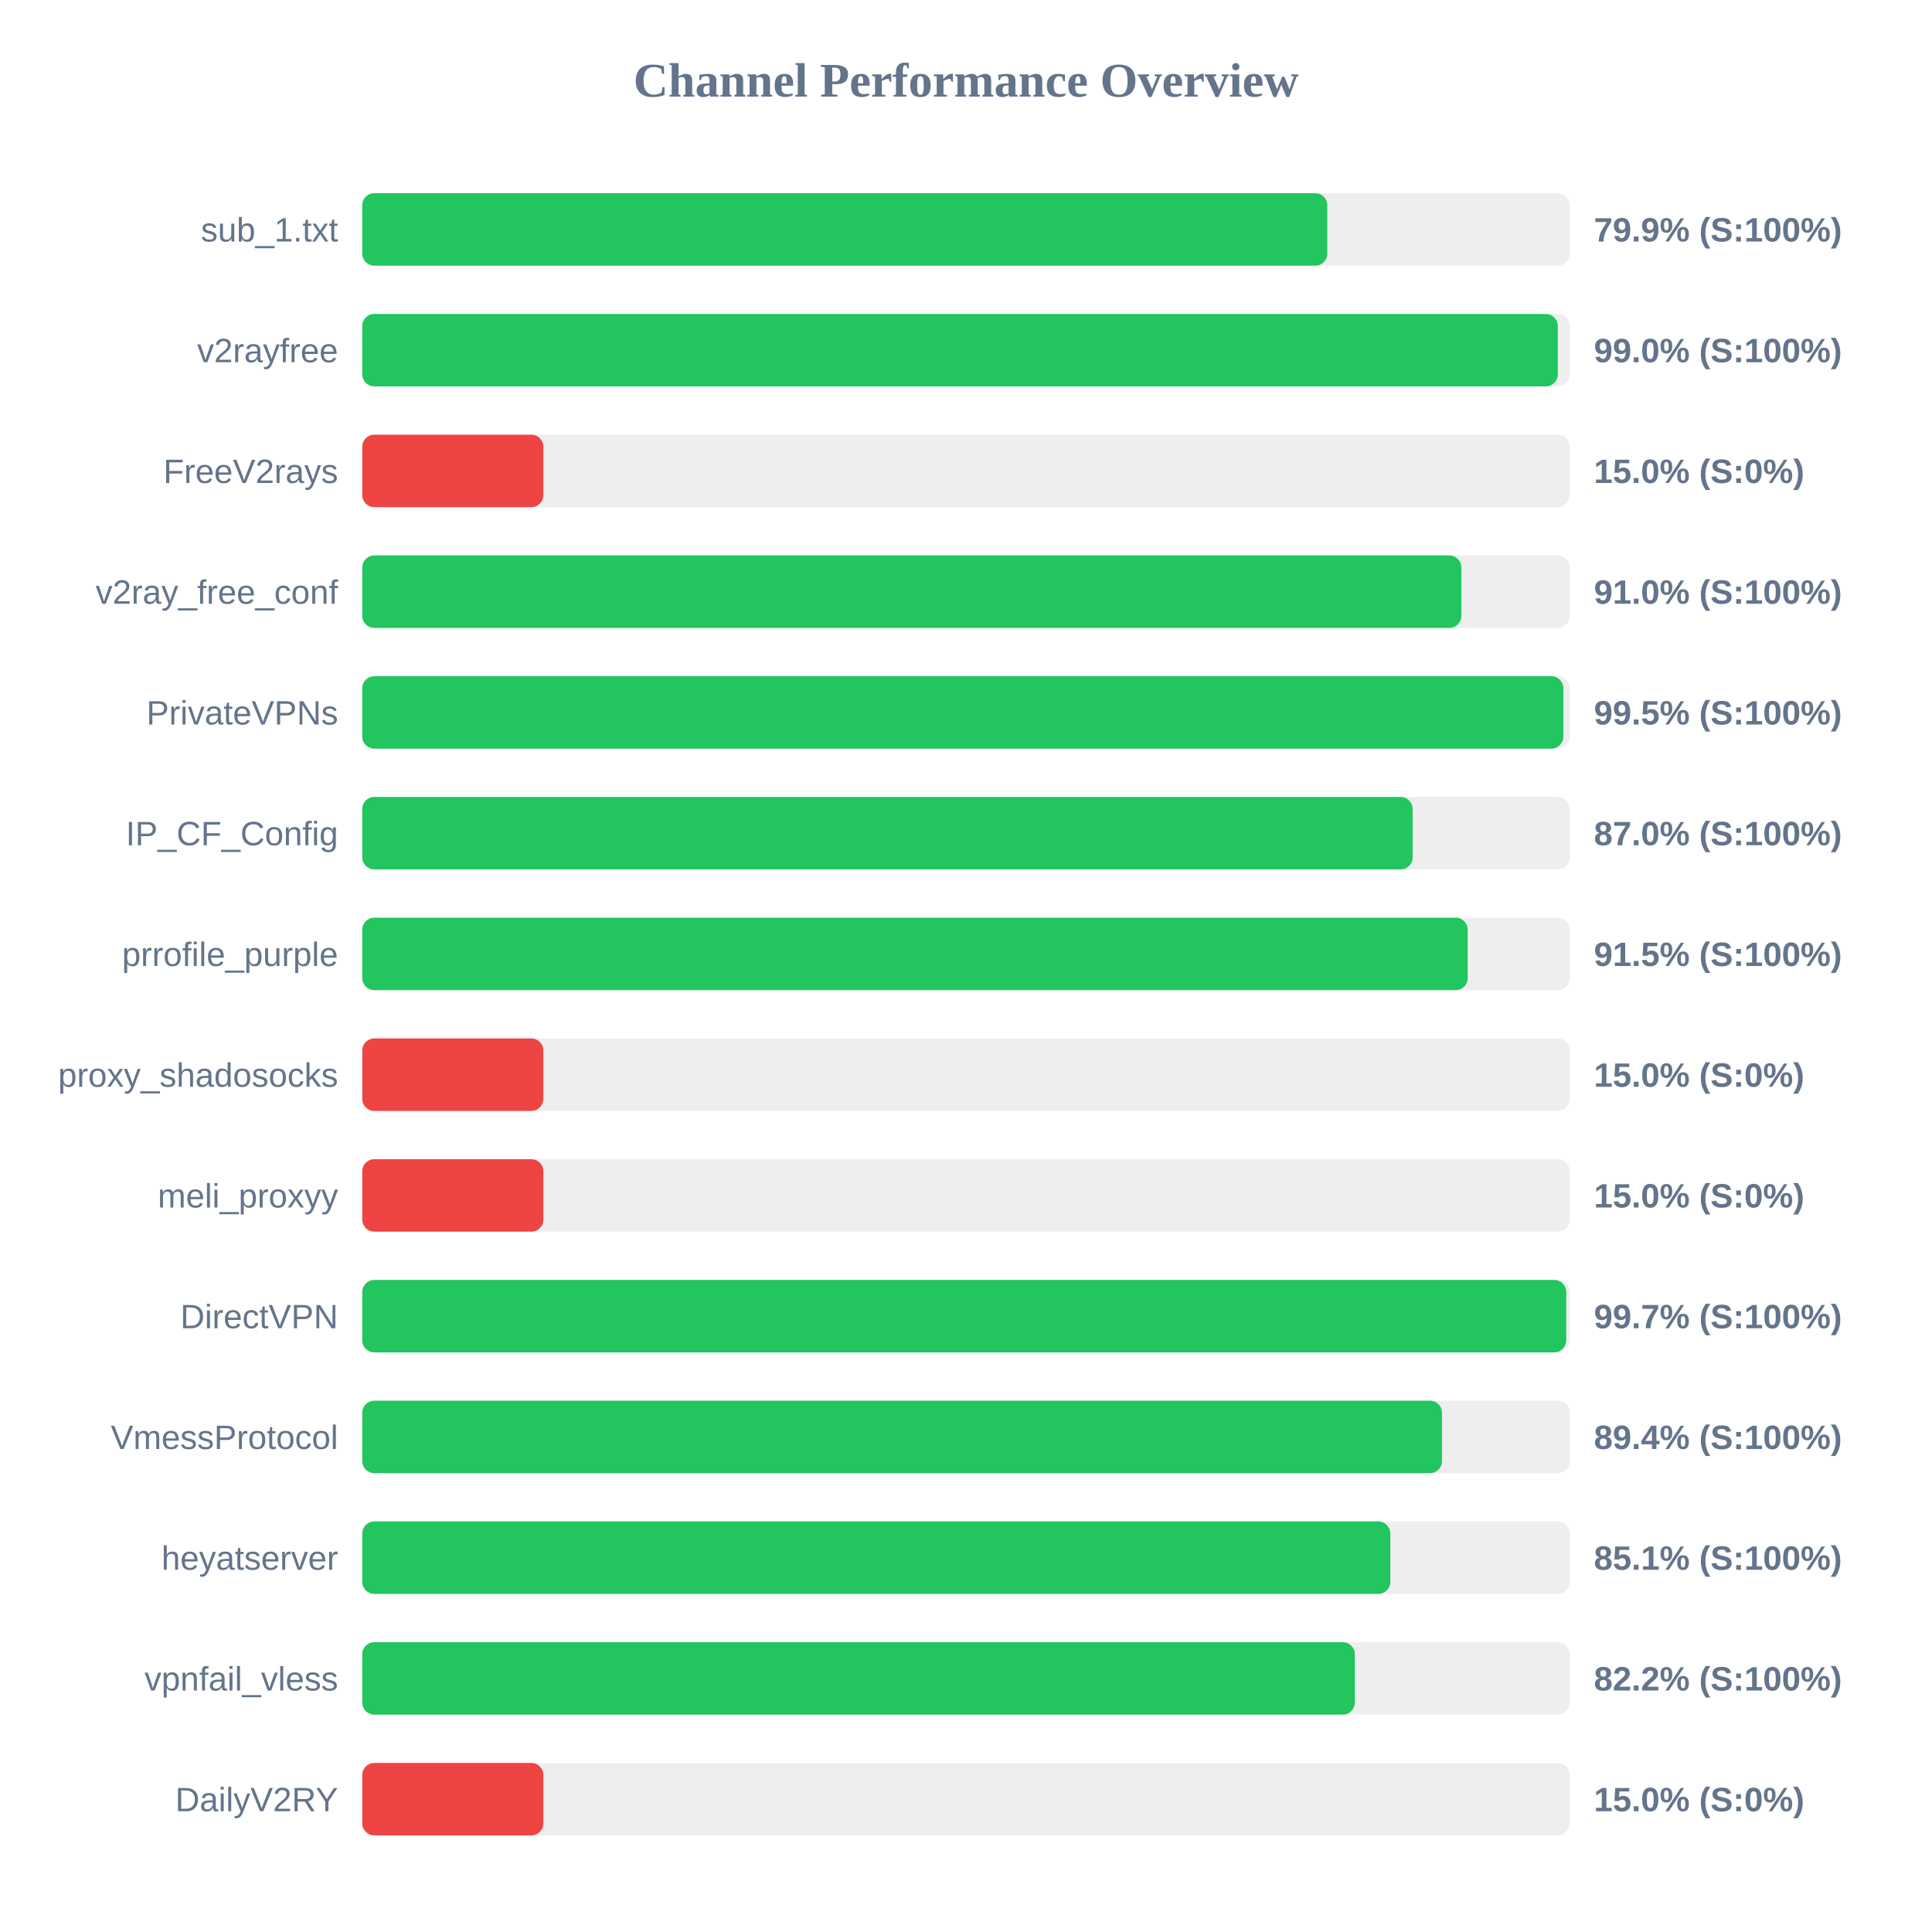
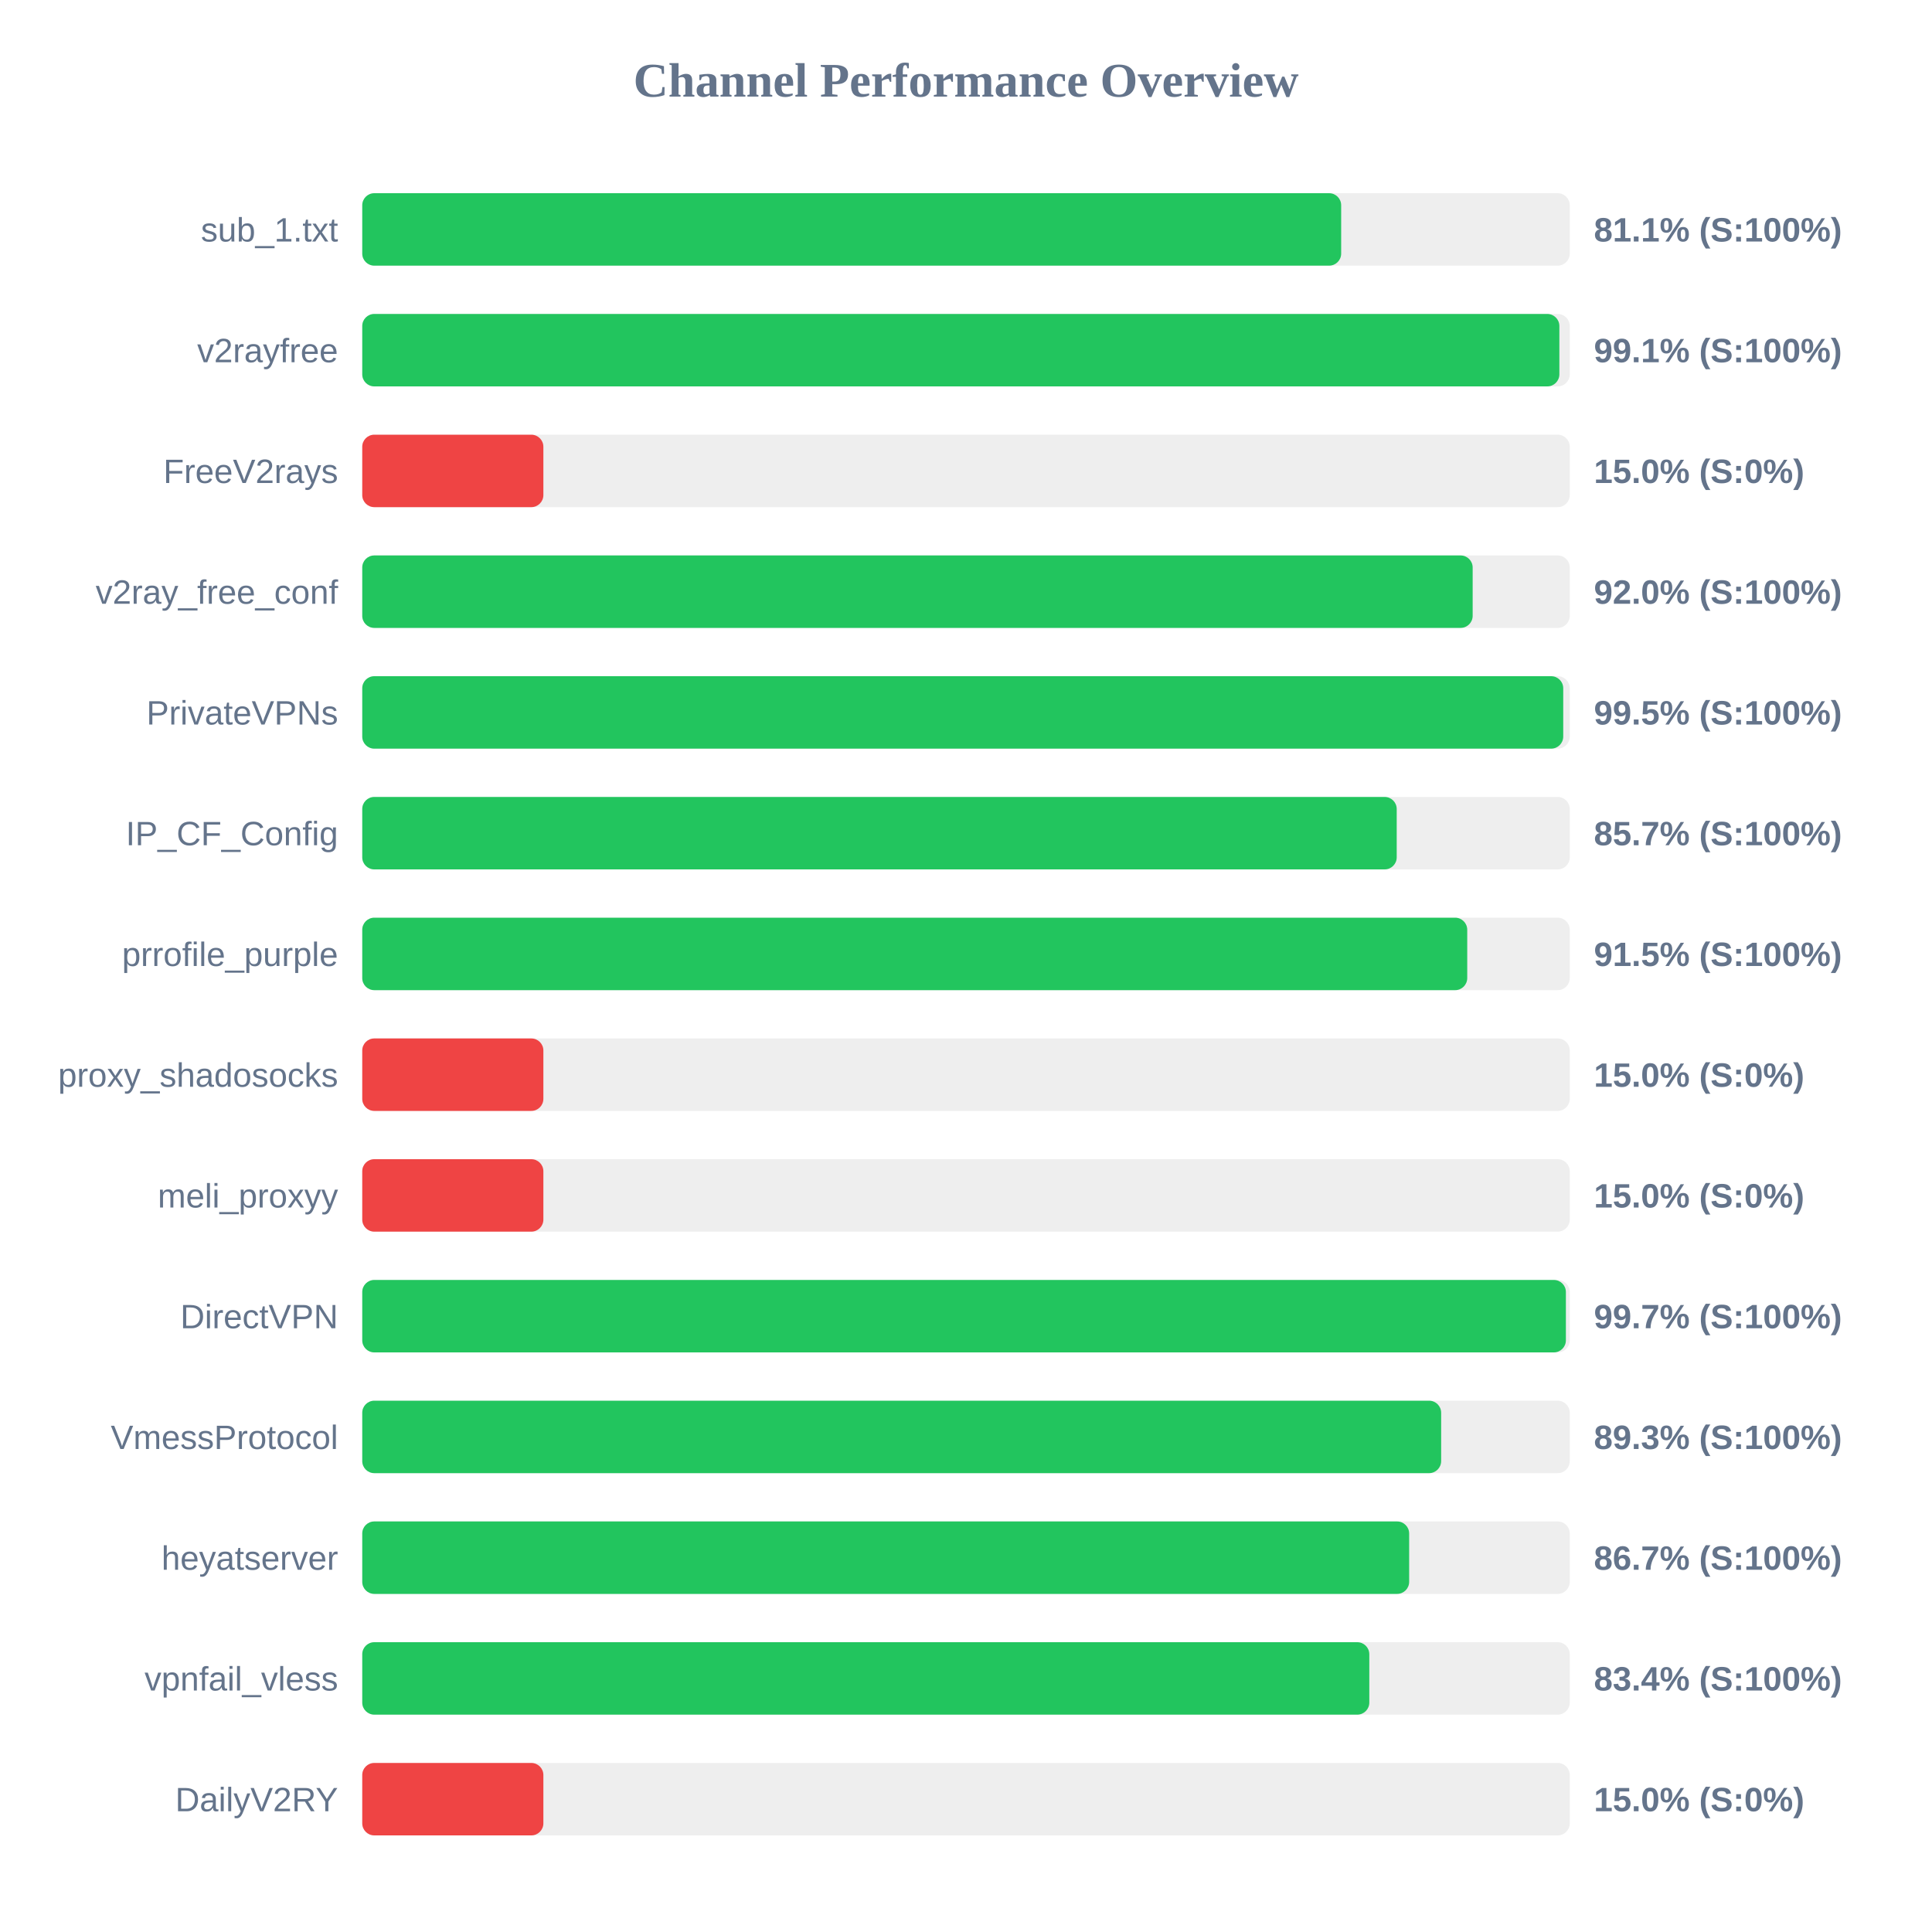
<svg xmlns="http://www.w3.org/2000/svg" width="800" height="800" version="1.1">
  <style>
        .row { font: 14px Arial; fill: #64748b; }
        .score { font: bold 14px Arial; fill: #64748b; }
    </style>
  <text x="400" y="40" text-anchor="middle" font-size="20px" font-weight="bold" fill="#64748b">Channel Performance Overview</text>
  <rect x="150" y="80" width="500" height="30" fill="#eee" rx="5" />
-   <rect x="150" y="80" width="399.6" height="30" fill="#22c55e" rx="5" />
+   <rect x="150" y="80" width="405.35" height="30" fill="#22c55e" rx="5" />
  <text x="140" y="100" text-anchor="end" class="row">sub_1.txt</text>
-   <text x="660" y="100" text-anchor="start" class="score">79.9% (S:100%)</text>
+   <text x="660" y="100" text-anchor="start" class="score">81.1% (S:100%)</text>
  <rect x="150" y="130" width="500" height="30" fill="#eee" rx="5" />
-   <rect x="150" y="130" width="495.05" height="30" fill="#22c55e" rx="5" />
+   <rect x="150" y="130" width="495.7" height="30" fill="#22c55e" rx="5" />
  <text x="140" y="150" text-anchor="end" class="row">v2rayfree</text>
-   <text x="660" y="150" text-anchor="start" class="score">99.0% (S:100%)</text>
+   <text x="660" y="150" text-anchor="start" class="score">99.1% (S:100%)</text>
  <rect x="150" y="180" width="500" height="30" fill="#eee" rx="5" />
  <rect x="150" y="180" width="75.0" height="30" fill="#ef4444" rx="5" />
  <text x="140" y="200" text-anchor="end" class="row">FreeV2rays</text>
  <text x="660" y="200" text-anchor="start" class="score">15.0% (S:0%)</text>
  <rect x="150" y="230" width="500" height="30" fill="#eee" rx="5" />
-   <rect x="150" y="230" width="455.1" height="30" fill="#22c55e" rx="5" />
+   <rect x="150" y="230" width="459.8" height="30" fill="#22c55e" rx="5" />
  <text x="140" y="250" text-anchor="end" class="row">v2ray_free_conf</text>
-   <text x="660" y="250" text-anchor="start" class="score">91.0% (S:100%)</text>
+   <text x="660" y="250" text-anchor="start" class="score">92.0% (S:100%)</text>
  <rect x="150" y="280" width="500" height="30" fill="#eee" rx="5" />
-   <rect x="150" y="280" width="497.35" height="30" fill="#22c55e" rx="5" />
+   <rect x="150" y="280" width="497.3" height="30" fill="#22c55e" rx="5" />
  <text x="140" y="300" text-anchor="end" class="row">PrivateVPNs</text>
  <text x="660" y="300" text-anchor="start" class="score">99.5% (S:100%)</text>
  <rect x="150" y="330" width="500" height="30" fill="#eee" rx="5" />
-   <rect x="150" y="330" width="434.95" height="30" fill="#22c55e" rx="5" />
+   <rect x="150" y="330" width="428.35" height="30" fill="#22c55e" rx="5" />
  <text x="140" y="350" text-anchor="end" class="row">IP_CF_Config</text>
-   <text x="660" y="350" text-anchor="start" class="score">87.0% (S:100%)</text>
+   <text x="660" y="350" text-anchor="start" class="score">85.7% (S:100%)</text>
  <rect x="150" y="380" width="500" height="30" fill="#eee" rx="5" />
-   <rect x="150" y="380" width="457.75" height="30" fill="#22c55e" rx="5" />
+   <rect x="150" y="380" width="457.55" height="30" fill="#22c55e" rx="5" />
  <text x="140" y="400" text-anchor="end" class="row">prrofile_purple</text>
  <text x="660" y="400" text-anchor="start" class="score">91.5% (S:100%)</text>
  <rect x="150" y="430" width="500" height="30" fill="#eee" rx="5" />
  <rect x="150" y="430" width="75.0" height="30" fill="#ef4444" rx="5" />
  <text x="140" y="450" text-anchor="end" class="row">proxy_shadosocks</text>
  <text x="660" y="450" text-anchor="start" class="score">15.0% (S:0%)</text>
  <rect x="150" y="480" width="500" height="30" fill="#eee" rx="5" />
  <rect x="150" y="480" width="75.0" height="30" fill="#ef4444" rx="5" />
  <text x="140" y="500" text-anchor="end" class="row">meli_proxyy</text>
  <text x="660" y="500" text-anchor="start" class="score">15.0% (S:0%)</text>
  <rect x="150" y="530" width="500" height="30" fill="#eee" rx="5" />
-   <rect x="150" y="530" width="498.55" height="30" fill="#22c55e" rx="5" />
+   <rect x="150" y="530" width="498.4" height="30" fill="#22c55e" rx="5" />
  <text x="140" y="550" text-anchor="end" class="row">DirectVPN</text>
  <text x="660" y="550" text-anchor="start" class="score">99.7% (S:100%)</text>
  <rect x="150" y="580" width="500" height="30" fill="#eee" rx="5" />
-   <rect x="150" y="580" width="447.1" height="30" fill="#22c55e" rx="5" />
+   <rect x="150" y="580" width="446.75" height="30" fill="#22c55e" rx="5" />
  <text x="140" y="600" text-anchor="end" class="row">VmessProtocol</text>
-   <text x="660" y="600" text-anchor="start" class="score">89.4% (S:100%)</text>
+   <text x="660" y="600" text-anchor="start" class="score">89.3% (S:100%)</text>
  <rect x="150" y="630" width="500" height="30" fill="#eee" rx="5" />
-   <rect x="150" y="630" width="425.7" height="30" fill="#22c55e" rx="5" />
+   <rect x="150" y="630" width="433.5" height="30" fill="#22c55e" rx="5" />
  <text x="140" y="650" text-anchor="end" class="row">heyatserver</text>
-   <text x="660" y="650" text-anchor="start" class="score">85.1% (S:100%)</text>
+   <text x="660" y="650" text-anchor="start" class="score">86.7% (S:100%)</text>
  <rect x="150" y="680" width="500" height="30" fill="#eee" rx="5" />
-   <rect x="150" y="680" width="411.0" height="30" fill="#22c55e" rx="5" />
+   <rect x="150" y="680" width="417.0" height="30" fill="#22c55e" rx="5" />
  <text x="140" y="700" text-anchor="end" class="row">vpnfail_vless</text>
-   <text x="660" y="700" text-anchor="start" class="score">82.2% (S:100%)</text>
+   <text x="660" y="700" text-anchor="start" class="score">83.4% (S:100%)</text>
  <rect x="150" y="730" width="500" height="30" fill="#eee" rx="5" />
  <rect x="150" y="730" width="75.0" height="30" fill="#ef4444" rx="5" />
  <text x="140" y="750" text-anchor="end" class="row">DailyV2RY</text>
  <text x="660" y="750" text-anchor="start" class="score">15.0% (S:0%)</text>
</svg>
